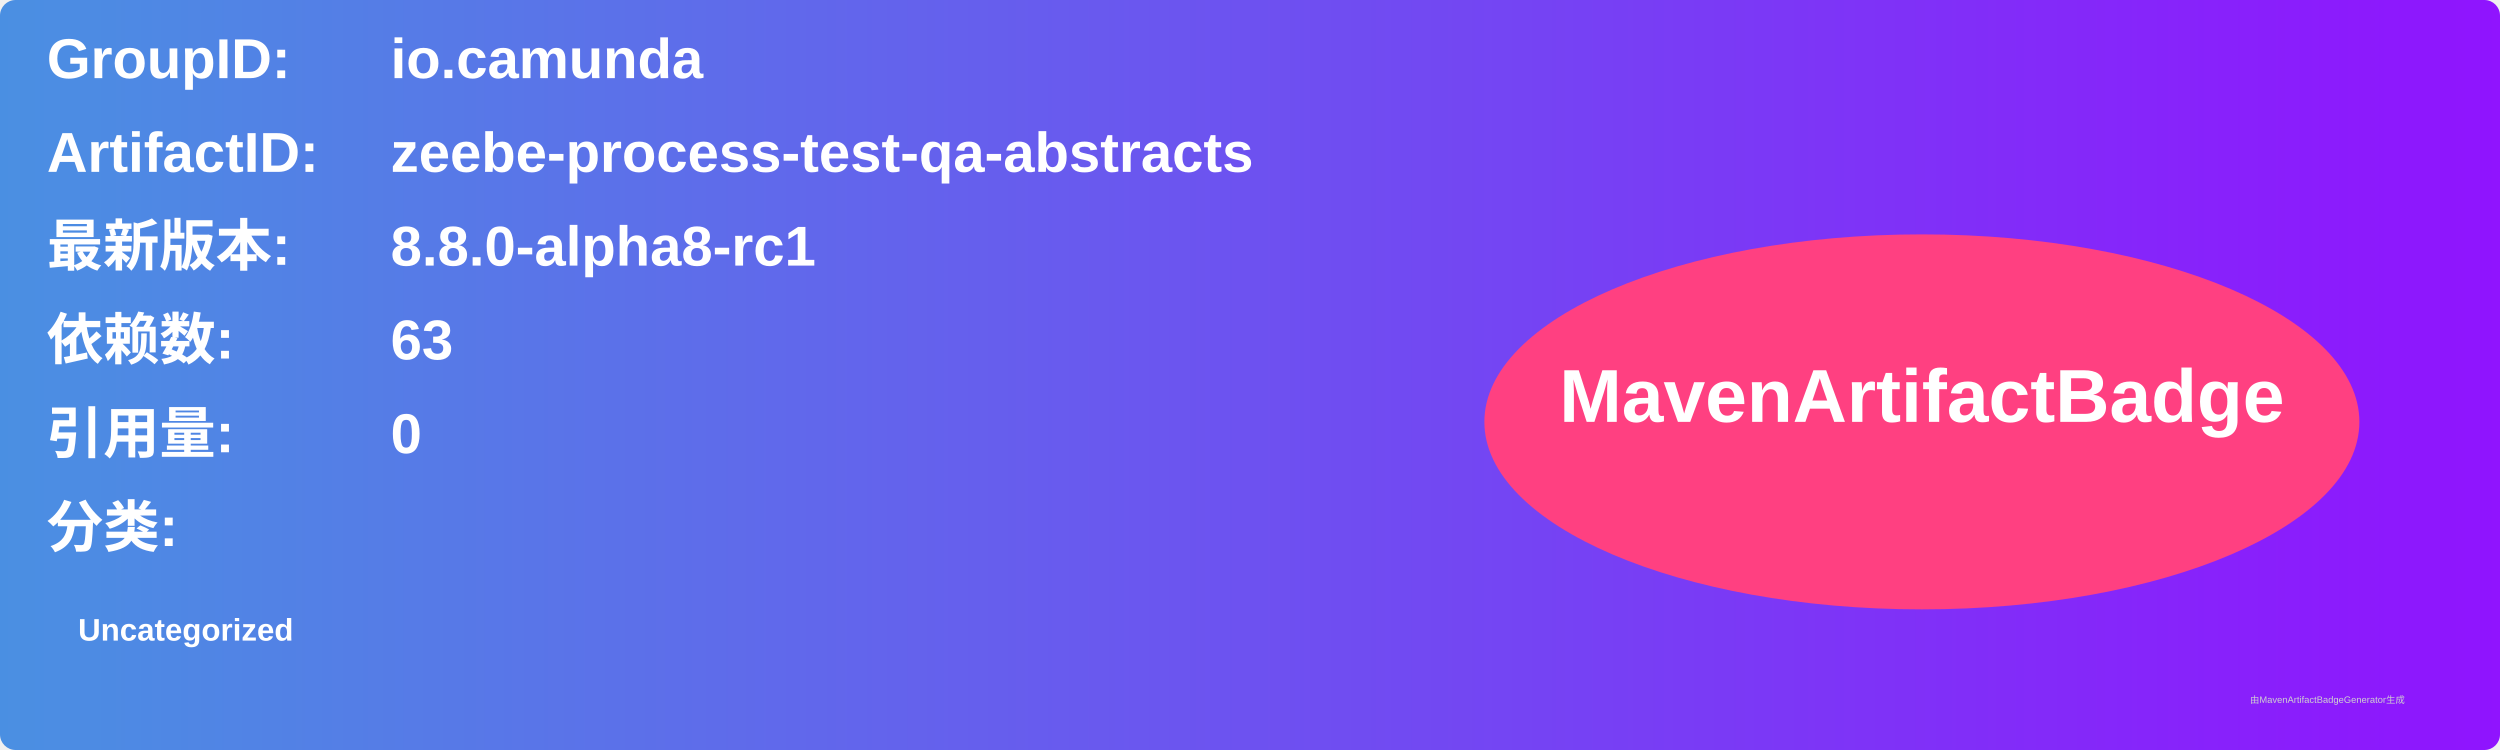
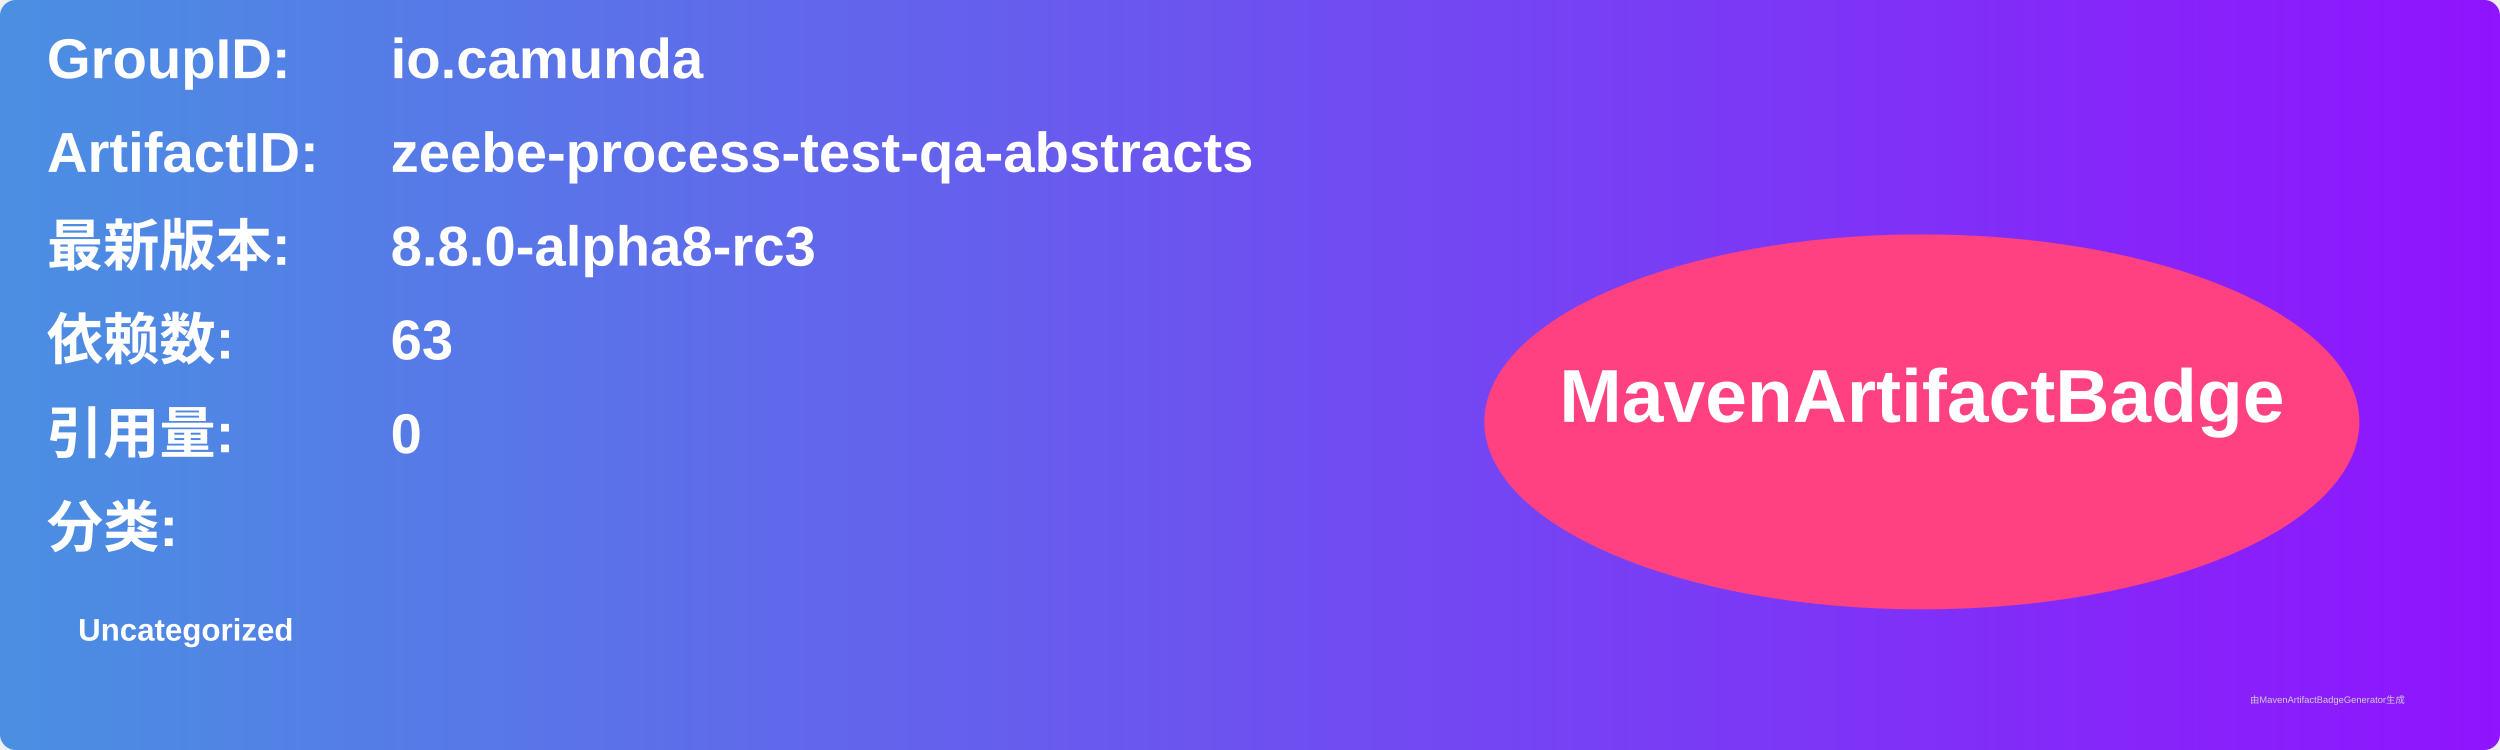
<svg xmlns="http://www.w3.org/2000/svg" width="800" height="240" viewBox="0 0 800 240">
  <linearGradient id="grad" x1="0%" y1="0%" x2="100%" y2="0%">
    <stop offset="0%" stop-color="#4a90e2" />
    <stop offset="100%" stop-color="#9013fe" />
  </linearGradient>
  <rect width="100%" height="100%" rx="5" ry="5" fill="url(#grad)" />
  <g transform="translate(15, 15)">
    <text x="0" y="10" font-family="Arial" font-size="18" fill="white" font-weight="bold" width="260">GroupID:</text>
    <text x="110" y="10" font-family="Arial" font-size="18" fill="white" font-weight="bold" width="460">io.camunda</text>
    <text x="0" y="40" font-family="Arial" font-size="18" fill="white" font-weight="bold" width="260">ArtifactID:</text>
    <text x="110" y="40" font-family="Arial" font-size="18" fill="white" font-weight="bold" width="460">zeebe-process-test-qa-abstracts</text>
    <text x="0" y="70" font-family="Arial" font-size="18" fill="white" font-weight="bold">最新版本:</text>
    <text x="110" y="70" font-family="Arial" font-size="18" fill="white" font-weight="bold">
-       <tspan font-weight="bold">8.8.0-alpha8-rc1</tspan>
+       <tspan font-weight="bold">8.8.0-alpha8-rc3</tspan>
    </text>
    <text x="0" y="100" font-family="Arial" font-size="18" fill="white" font-weight="bold">依赖数: </text>
    <text x="110" y="100" font-family="Arial" font-size="18" fill="white">
      <tspan font-weight="bold">63</tspan>
    </text>
    <text x="0" y="130" font-family="Arial" font-size="18" fill="white" font-weight="bold">引用量: </text>
    <text x="110" y="130" font-family="Arial" font-size="18" fill="white">
      <tspan font-weight="bold">0</tspan>
    </text>
    <text x="0" y="160" font-family="Arial" font-size="18" fill="white" font-weight="bold">分类:</text>
    <text x="10" y="190" font-family="Arial" font-size="10" fill="white">
      <tspan font-weight="bold">Uncategorized</tspan>
    </text>
    <ellipse cx="600" cy="120" rx="140" ry="60" fill="#ff4081" />
    <text x="600" y="120" text-anchor="middle" font-family="Arial" font-size="24" fill="white" font-weight="bold">MavenArtifactBadge</text>
  </g>
  <text x="720" y="225" font-family="Arial" font-size="3" fill="#d0d0d0">由MavenArtifactBadgeGenerator生成</text>
</svg>
